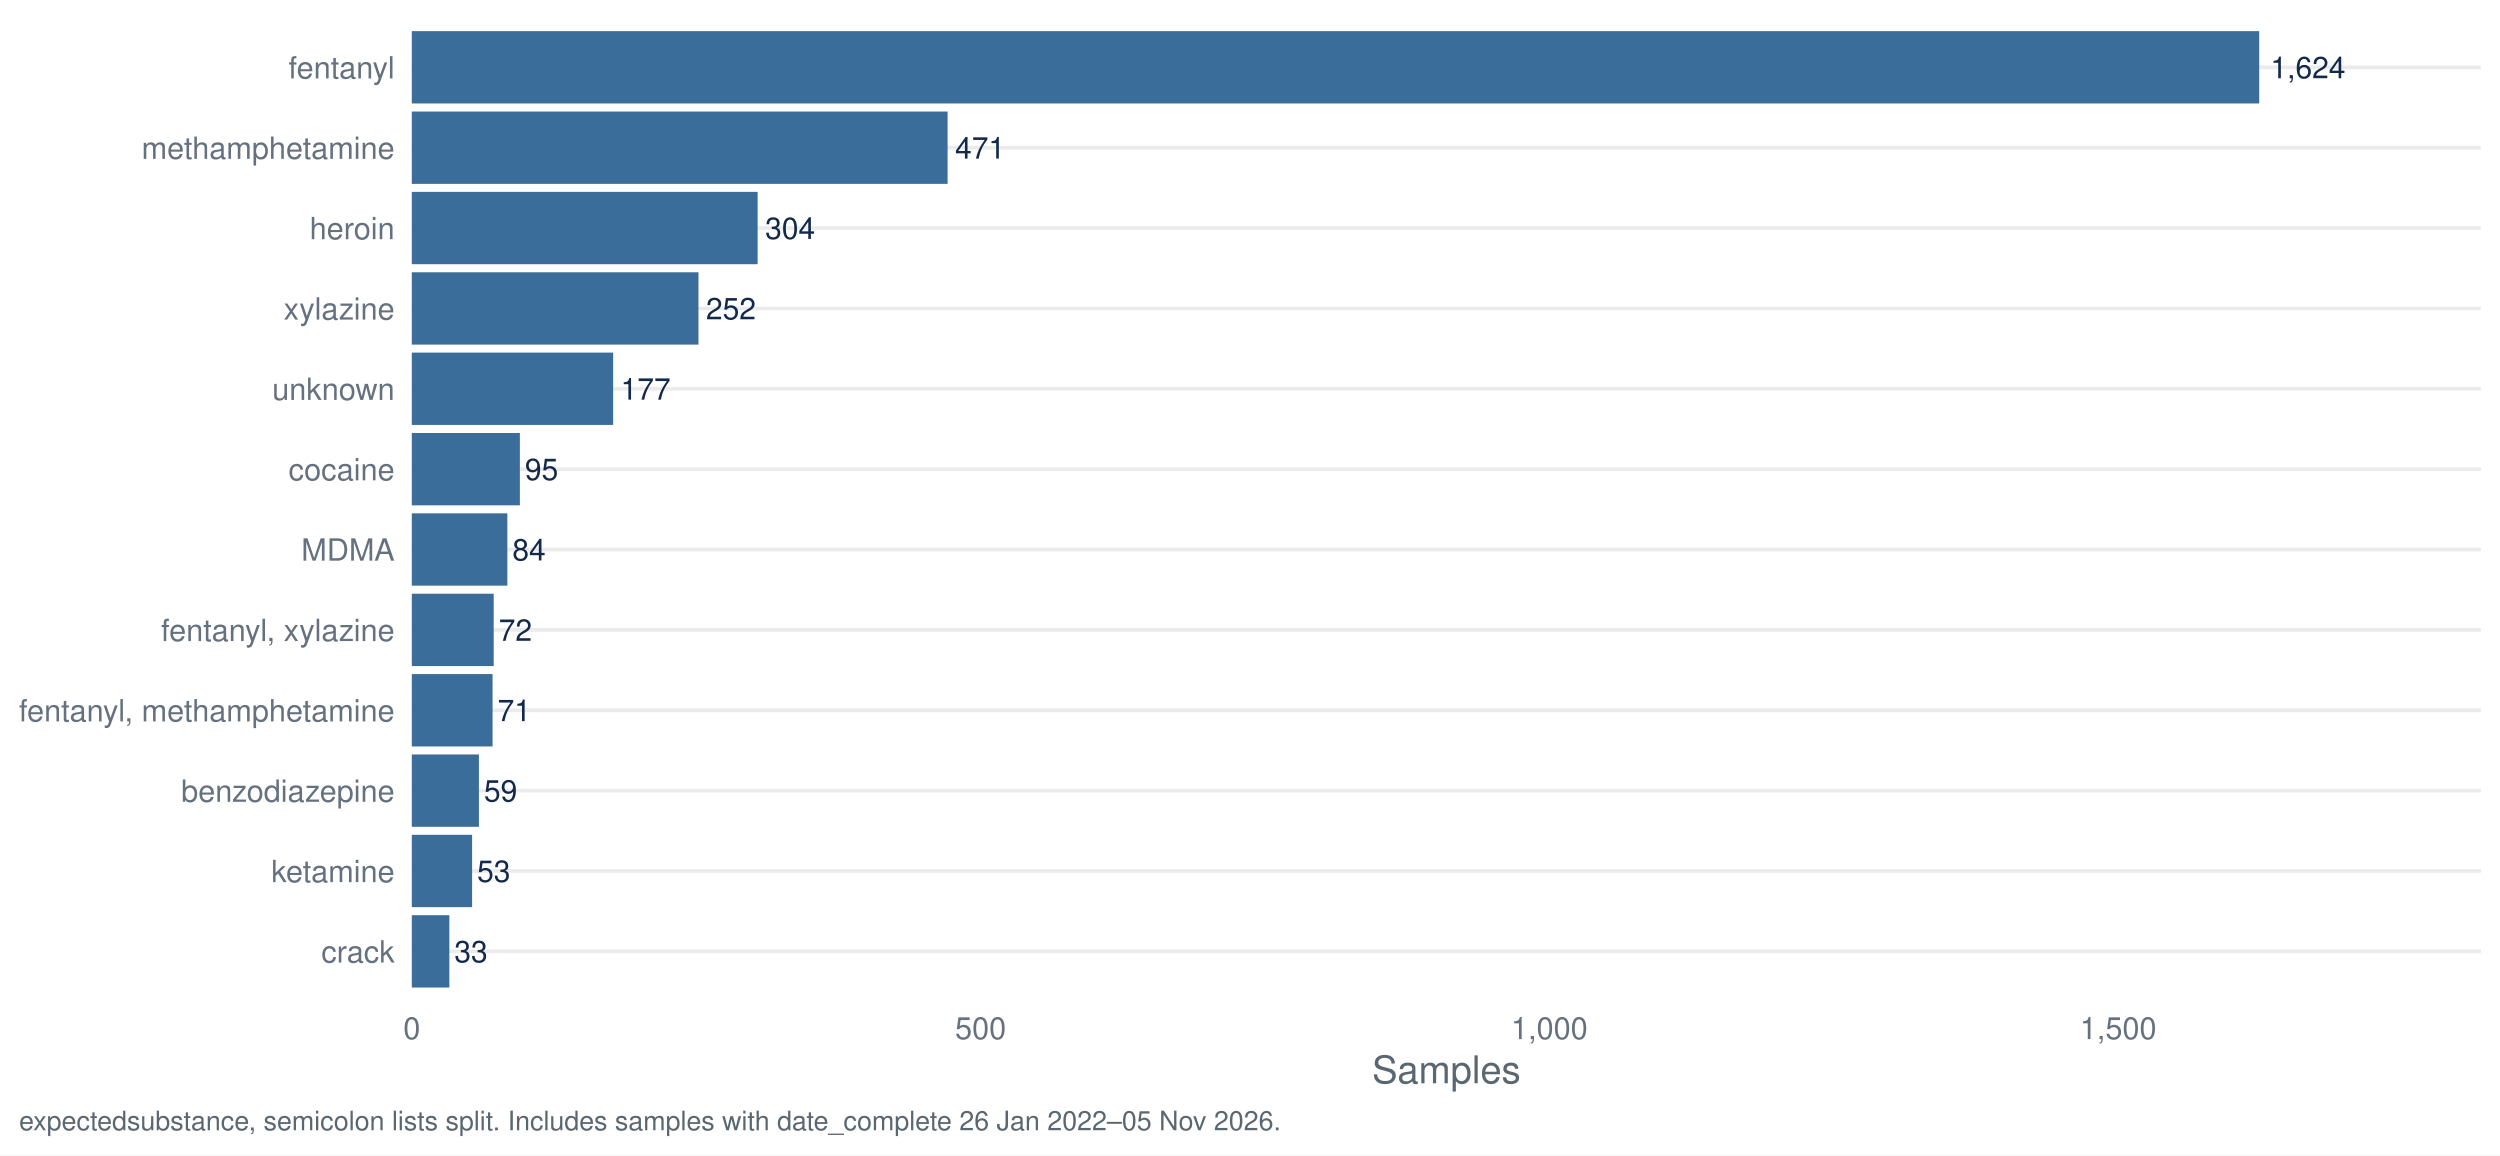
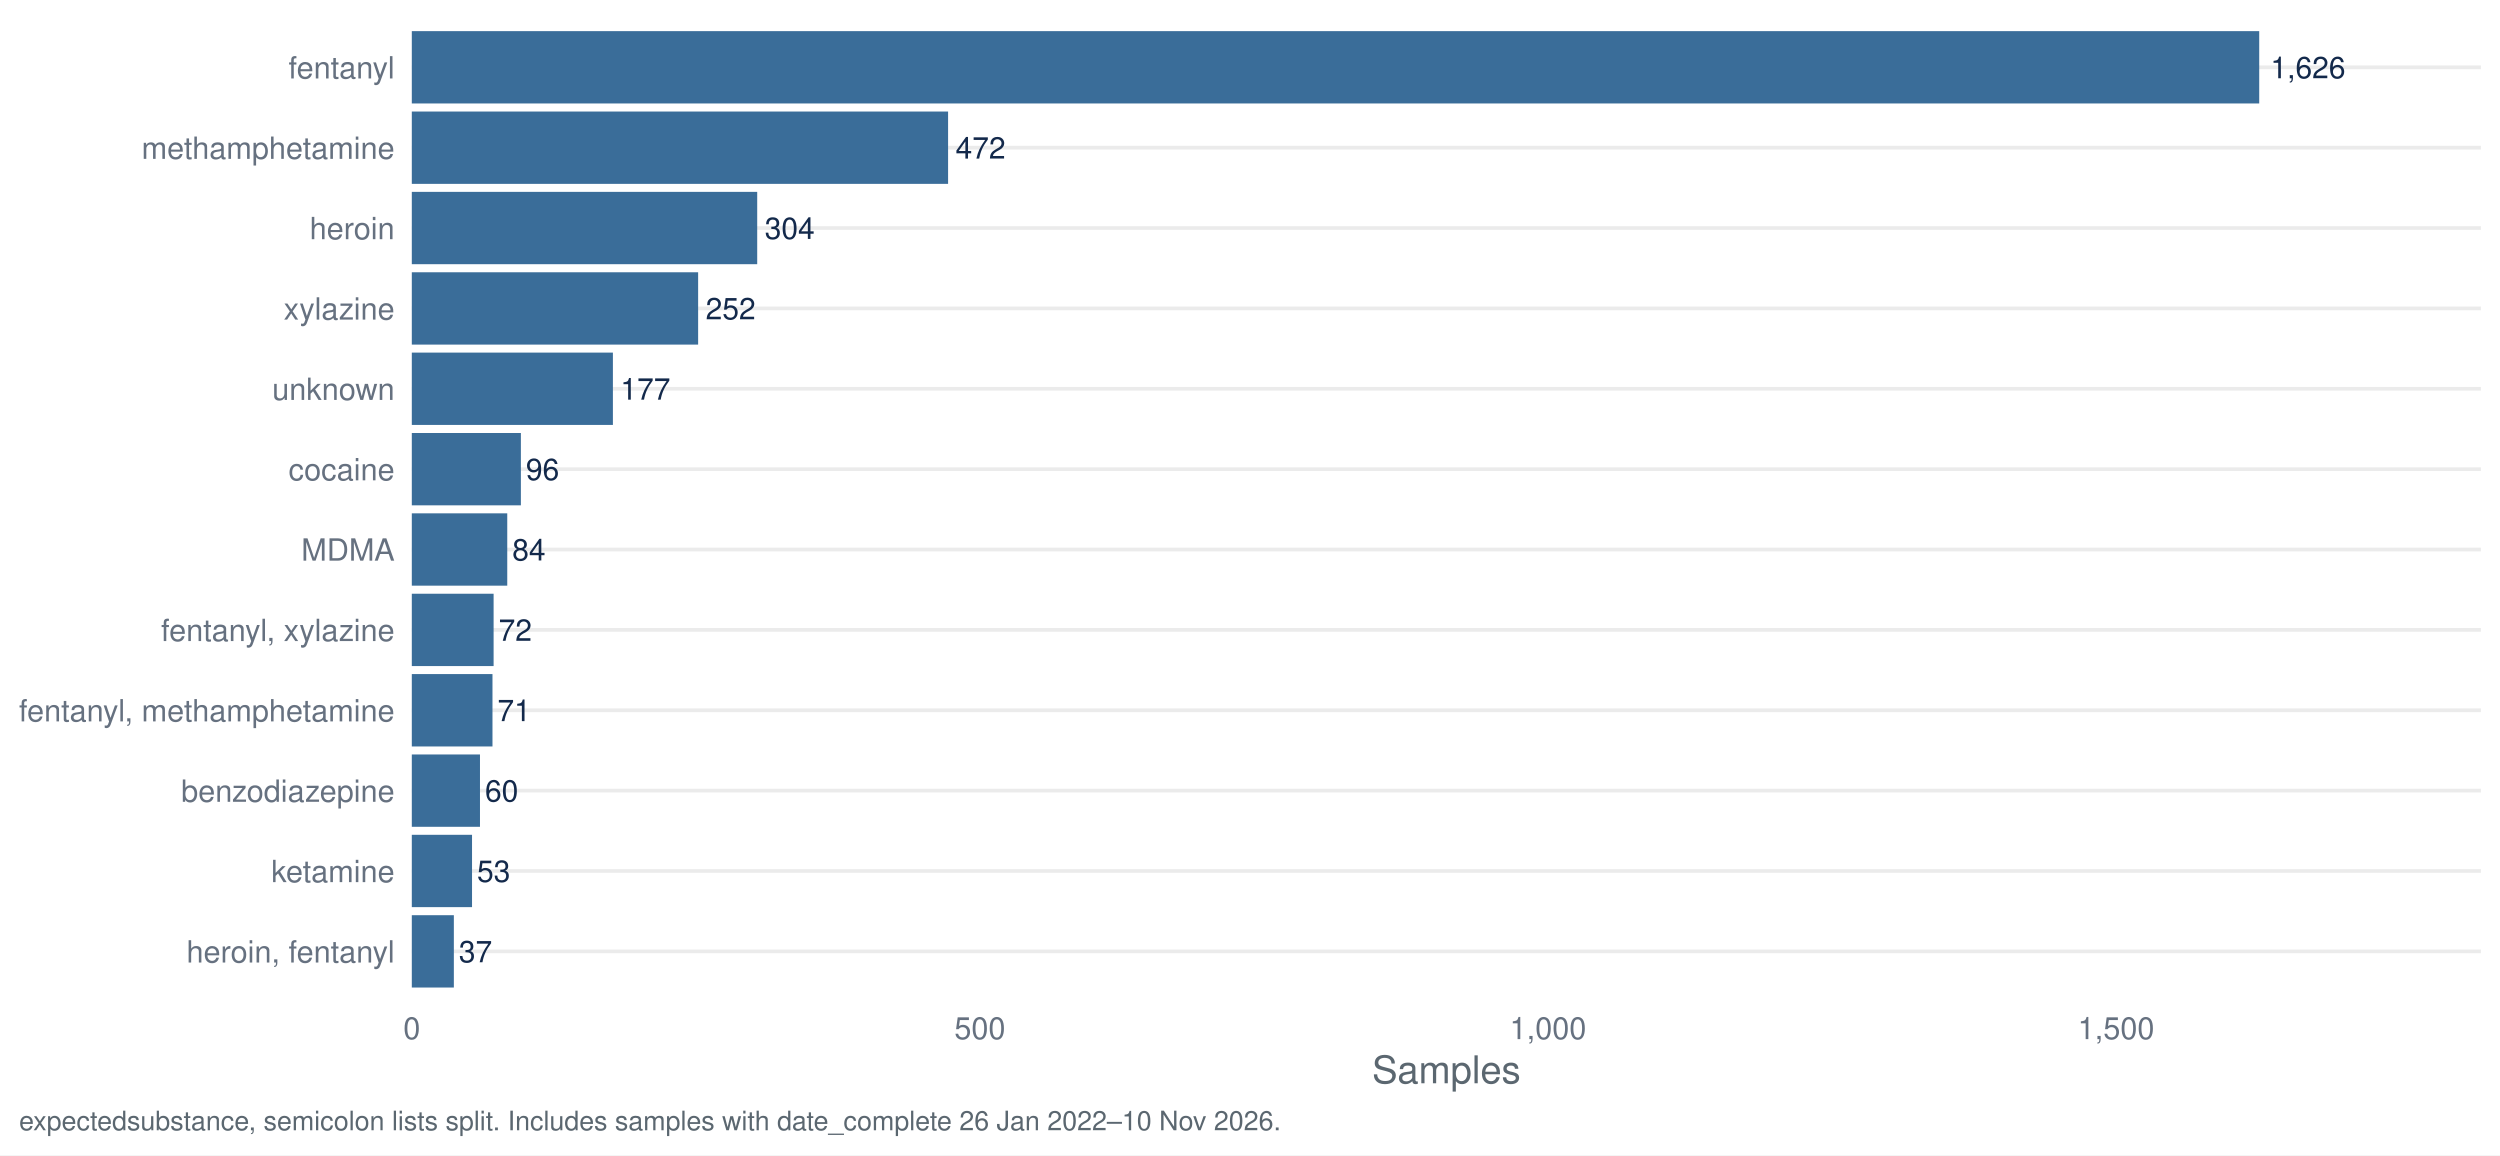
<svg xmlns="http://www.w3.org/2000/svg" width="1044.00pt" height="482.40pt" viewBox="0 0 1044.00 482.40">
  <g class="svglite">
    <defs>
      <style type="text/css">
    .svglite line, .svglite polyline, .svglite polygon, .svglite path, .svglite rect, .svglite circle {
      fill: none;
      stroke: #000000;
      stroke-linecap: round;
      stroke-linejoin: round;
      stroke-miterlimit: 10.00;
    }
    .svglite text {
      white-space: pre;
    }
    .svglite g.glyphgroup path {
      fill: inherit;
      stroke: none;
    }
  </style>
    </defs>
    <rect width="100%" height="100%" style="stroke: none; fill: #FFFFFF;" />
    <defs>
      <clipPath id="cpMC4wMHwxMDQ0LjAwfDAuMDB8NDgyLjQw">
        <rect x="0.00" y="0.00" width="1044.00" height="482.40" />
      </clipPath>
    </defs>
    <g clip-path="url(#cpMC4wMHwxMDQ0LjAwfDAuMDB8NDgyLjQw)">
      <rect x="0.00" y="0.00" width="1044.00" height="482.40" style="stroke-width: 1.55; stroke: none; fill: #FFFFFF;" />
    </g>
    <defs>
      <clipPath id="cpMTcxLjk3fDEwMzYuMDN8Ny45N3w0MTcuNDI=">
        <rect x="171.97" y="7.97" width="864.06" height="409.45" />
      </clipPath>
    </defs>
    <g clip-path="url(#cpMTcxLjk3fDEwMzYuMDN8Ny45N3w0MTcuNDI=)">
      <polyline points="171.97,397.29 1036.03,397.29 " style="stroke-width: 1.55; stroke: #EBEBEB; stroke-linecap: butt;" />
      <polyline points="171.97,363.72 1036.03,363.72 " style="stroke-width: 1.55; stroke: #EBEBEB; stroke-linecap: butt;" />
      <polyline points="171.97,330.16 1036.03,330.16 " style="stroke-width: 1.55; stroke: #EBEBEB; stroke-linecap: butt;" />
      <polyline points="171.97,296.60 1036.03,296.60 " style="stroke-width: 1.55; stroke: #EBEBEB; stroke-linecap: butt;" />
      <polyline points="171.97,263.04 1036.03,263.04 " style="stroke-width: 1.55; stroke: #EBEBEB; stroke-linecap: butt;" />
      <polyline points="171.97,229.48 1036.03,229.48 " style="stroke-width: 1.55; stroke: #EBEBEB; stroke-linecap: butt;" />
      <polyline points="171.97,195.92 1036.03,195.92 " style="stroke-width: 1.55; stroke: #EBEBEB; stroke-linecap: butt;" />
      <polyline points="171.97,162.35 1036.03,162.35 " style="stroke-width: 1.55; stroke: #EBEBEB; stroke-linecap: butt;" />
      <polyline points="171.97,128.79 1036.03,128.79 " style="stroke-width: 1.55; stroke: #EBEBEB; stroke-linecap: butt;" />
      <polyline points="171.97,95.23 1036.03,95.23 " style="stroke-width: 1.55; stroke: #EBEBEB; stroke-linecap: butt;" />
      <polyline points="171.97,61.67 1036.03,61.67 " style="stroke-width: 1.55; stroke: #EBEBEB; stroke-linecap: butt;" />
      <polyline points="171.97,28.11 1036.03,28.11 " style="stroke-width: 1.55; stroke: #EBEBEB; stroke-linecap: butt;" />
      <rect x="171.97" y="13.00" width="771.48" height="30.21" style="stroke-width: 1.55; stroke: none; stroke-linecap: butt; stroke-linejoin: miter; fill: #3A6D99;" />
-       <rect x="171.97" y="46.57" width="223.75" height="30.21" style="stroke-width: 1.55; stroke: none; stroke-linecap: butt; stroke-linejoin: miter; fill: #3A6D99;" />
-       <rect x="171.97" y="80.13" width="144.42" height="30.21" style="stroke-width: 1.55; stroke: none; stroke-linecap: butt; stroke-linejoin: miter; fill: #3A6D99;" />
-       <rect x="171.97" y="113.69" width="119.71" height="30.21" style="stroke-width: 1.55; stroke: none; stroke-linecap: butt; stroke-linejoin: miter; fill: #3A6D99;" />
-       <rect x="171.97" y="147.25" width="84.08" height="30.21" style="stroke-width: 1.55; stroke: none; stroke-linecap: butt; stroke-linejoin: miter; fill: #3A6D99;" />
-       <rect x="171.97" y="180.81" width="45.13" height="30.21" style="stroke-width: 1.55; stroke: none; stroke-linecap: butt; stroke-linejoin: miter; fill: #3A6D99;" />
-       <rect x="171.97" y="214.37" width="39.90" height="30.21" style="stroke-width: 1.55; stroke: none; stroke-linecap: butt; stroke-linejoin: miter; fill: #3A6D99;" />
-       <rect x="171.97" y="247.94" width="34.20" height="30.21" style="stroke-width: 1.55; stroke: none; stroke-linecap: butt; stroke-linejoin: miter; fill: #3A6D99;" />
-       <rect x="171.97" y="281.50" width="33.73" height="30.21" style="stroke-width: 1.55; stroke: none; stroke-linecap: butt; stroke-linejoin: miter; fill: #3A6D99;" />
-       <rect x="171.97" y="315.06" width="28.03" height="30.21" style="stroke-width: 1.55; stroke: none; stroke-linecap: butt; stroke-linejoin: miter; fill: #3A6D99;" />
-       <rect x="171.97" y="348.62" width="25.18" height="30.21" style="stroke-width: 1.55; stroke: none; stroke-linecap: butt; stroke-linejoin: miter; fill: #3A6D99;" />
-       <rect x="171.97" y="382.18" width="15.68" height="30.21" style="stroke-width: 1.55; stroke: none; stroke-linecap: butt; stroke-linejoin: miter; fill: #3A6D99;" />
-       <text x="948.15" y="32.67" style="font-size: 12.52px;fill: #13294B; font-family: &quot;Nimbus Sans&quot;;" textLength="31.30px" lengthAdjust="spacingAndGlyphs">1,624</text>
-       <text x="398.85" y="66.23" style="font-size: 12.52px;fill: #13294B; font-family: &quot;Nimbus Sans&quot;;" textLength="20.86px" lengthAdjust="spacingAndGlyphs">471</text>
-       <text x="319.52" y="99.79" style="font-size: 12.52px;fill: #13294B; font-family: &quot;Nimbus Sans&quot;;" textLength="20.86px" lengthAdjust="spacingAndGlyphs">304</text>
-       <text x="294.81" y="133.35" style="font-size: 12.52px;fill: #13294B; font-family: &quot;Nimbus Sans&quot;;" textLength="20.86px" lengthAdjust="spacingAndGlyphs">252</text>
-       <text x="259.18" y="166.91" style="font-size: 12.52px;fill: #13294B; font-family: &quot;Nimbus Sans&quot;;" textLength="20.86px" lengthAdjust="spacingAndGlyphs">177</text>
-       <text x="219.19" y="200.48" style="font-size: 12.52px;fill: #13294B; font-family: &quot;Nimbus Sans&quot;;" textLength="13.91px" lengthAdjust="spacingAndGlyphs">95</text>
-       <text x="213.96" y="234.04" style="font-size: 12.52px;fill: #13294B; font-family: &quot;Nimbus Sans&quot;;" textLength="13.91px" lengthAdjust="spacingAndGlyphs">84</text>
-       <text x="208.26" y="267.60" style="font-size: 12.52px;fill: #13294B; font-family: &quot;Nimbus Sans&quot;;" textLength="13.91px" lengthAdjust="spacingAndGlyphs">72</text>
-       <text x="207.79" y="301.16" style="font-size: 12.52px;fill: #13294B; font-family: &quot;Nimbus Sans&quot;;" textLength="13.91px" lengthAdjust="spacingAndGlyphs">71</text>
-       <text x="202.09" y="334.72" style="font-size: 12.52px;fill: #13294B; font-family: &quot;Nimbus Sans&quot;;" textLength="13.91px" lengthAdjust="spacingAndGlyphs">59</text>
-       <text x="199.23" y="368.28" style="font-size: 12.52px;fill: #13294B; font-family: &quot;Nimbus Sans&quot;;" textLength="13.91px" lengthAdjust="spacingAndGlyphs">53</text>
-       <text x="189.73" y="401.85" style="font-size: 12.52px;fill: #13294B; font-family: &quot;Nimbus Sans&quot;;" textLength="13.91px" lengthAdjust="spacingAndGlyphs">33</text>
+       <rect x="171.97" y="46.57" width="223.95" height="30.21" style="stroke-width: 1.55; stroke: none; stroke-linecap: butt; stroke-linejoin: miter; fill: #3A6D99;" />
+       <rect x="171.97" y="80.13" width="144.24" height="30.21" style="stroke-width: 1.55; stroke: none; stroke-linecap: butt; stroke-linejoin: miter; fill: #3A6D99;" />
+       <rect x="171.97" y="113.69" width="119.57" height="30.21" style="stroke-width: 1.55; stroke: none; stroke-linecap: butt; stroke-linejoin: miter; fill: #3A6D99;" />
+       <rect x="171.97" y="147.25" width="83.98" height="30.21" style="stroke-width: 1.55; stroke: none; stroke-linecap: butt; stroke-linejoin: miter; fill: #3A6D99;" />
+       <rect x="171.97" y="180.81" width="45.55" height="30.21" style="stroke-width: 1.55; stroke: none; stroke-linecap: butt; stroke-linejoin: miter; fill: #3A6D99;" />
+       <rect x="171.97" y="214.37" width="39.86" height="30.21" style="stroke-width: 1.55; stroke: none; stroke-linecap: butt; stroke-linejoin: miter; fill: #3A6D99;" />
+       <rect x="171.97" y="247.94" width="34.16" height="30.21" style="stroke-width: 1.55; stroke: none; stroke-linecap: butt; stroke-linejoin: miter; fill: #3A6D99;" />
+       <rect x="171.97" y="281.50" width="33.69" height="30.21" style="stroke-width: 1.55; stroke: none; stroke-linecap: butt; stroke-linejoin: miter; fill: #3A6D99;" />
+       <rect x="171.97" y="315.06" width="28.47" height="30.21" style="stroke-width: 1.55; stroke: none; stroke-linecap: butt; stroke-linejoin: miter; fill: #3A6D99;" />
+       <rect x="171.97" y="348.62" width="25.15" height="30.21" style="stroke-width: 1.55; stroke: none; stroke-linecap: butt; stroke-linejoin: miter; fill: #3A6D99;" />
+       <rect x="171.97" y="382.18" width="17.56" height="30.21" style="stroke-width: 1.55; stroke: none; stroke-linecap: butt; stroke-linejoin: miter; fill: #3A6D99;" />
+       <text x="948.15" y="32.67" style="font-size: 12.52px;fill: #13294B; font-family: &quot;Nimbus Sans&quot;;" textLength="31.30px" lengthAdjust="spacingAndGlyphs">1,626</text>
+       <text x="399.05" y="66.23" style="font-size: 12.52px;fill: #13294B; font-family: &quot;Nimbus Sans&quot;;" textLength="20.86px" lengthAdjust="spacingAndGlyphs">472</text>
+       <text x="319.34" y="99.79" style="font-size: 12.52px;fill: #13294B; font-family: &quot;Nimbus Sans&quot;;" textLength="20.86px" lengthAdjust="spacingAndGlyphs">304</text>
+       <text x="294.67" y="133.35" style="font-size: 12.52px;fill: #13294B; font-family: &quot;Nimbus Sans&quot;;" textLength="20.86px" lengthAdjust="spacingAndGlyphs">252</text>
+       <text x="259.08" y="166.91" style="font-size: 12.52px;fill: #13294B; font-family: &quot;Nimbus Sans&quot;;" textLength="20.86px" lengthAdjust="spacingAndGlyphs">177</text>
+       <text x="219.61" y="200.48" style="font-size: 12.52px;fill: #13294B; font-family: &quot;Nimbus Sans&quot;;" textLength="13.91px" lengthAdjust="spacingAndGlyphs">96</text>
+       <text x="213.91" y="234.04" style="font-size: 12.52px;fill: #13294B; font-family: &quot;Nimbus Sans&quot;;" textLength="13.91px" lengthAdjust="spacingAndGlyphs">84</text>
+       <text x="208.22" y="267.60" style="font-size: 12.52px;fill: #13294B; font-family: &quot;Nimbus Sans&quot;;" textLength="13.91px" lengthAdjust="spacingAndGlyphs">72</text>
+       <text x="207.74" y="301.16" style="font-size: 12.52px;fill: #13294B; font-family: &quot;Nimbus Sans&quot;;" textLength="13.91px" lengthAdjust="spacingAndGlyphs">71</text>
+       <text x="202.53" y="334.72" style="font-size: 12.52px;fill: #13294B; font-family: &quot;Nimbus Sans&quot;;" textLength="13.91px" lengthAdjust="spacingAndGlyphs">60</text>
+       <text x="199.20" y="368.28" style="font-size: 12.52px;fill: #13294B; font-family: &quot;Nimbus Sans&quot;;" textLength="13.91px" lengthAdjust="spacingAndGlyphs">53</text>
+       <text x="191.61" y="401.85" style="font-size: 12.52px;fill: #13294B; font-family: &quot;Nimbus Sans&quot;;" textLength="13.91px" lengthAdjust="spacingAndGlyphs">37</text>
    </g>
    <g clip-path="url(#cpMC4wMHwxMDQ0LjAwfDAuMDB8NDgyLjQw)">
-       <text x="164.80" y="401.95" text-anchor="end" style="font-size: 12.80px;fill: #667180; font-family: &quot;Nimbus Sans&quot;;" textLength="30.62px" lengthAdjust="spacingAndGlyphs">crack</text>
+       <text x="164.80" y="401.95" text-anchor="end" style="font-size: 12.80px;fill: #667180; font-family: &quot;Nimbus Sans&quot;;" textLength="86.91px" lengthAdjust="spacingAndGlyphs">heroin, fentanyl</text>
      <text x="164.80" y="368.39" text-anchor="end" style="font-size: 12.80px;fill: #667180; font-family: &quot;Nimbus Sans&quot;;" textLength="51.50px" lengthAdjust="spacingAndGlyphs">ketamine</text>
      <text x="164.80" y="334.83" text-anchor="end" style="font-size: 12.80px;fill: #667180; font-family: &quot;Nimbus Sans&quot;;" textLength="89.09px" lengthAdjust="spacingAndGlyphs">benzodiazepine</text>
      <text x="164.80" y="301.27" text-anchor="end" style="font-size: 12.80px;fill: #667180; font-family: &quot;Nimbus Sans&quot;;" textLength="156.83px" lengthAdjust="spacingAndGlyphs">fentanyl, methamphetamine</text>
      <text x="164.80" y="267.70" text-anchor="end" style="font-size: 12.80px;fill: #667180; font-family: &quot;Nimbus Sans&quot;;" textLength="97.56px" lengthAdjust="spacingAndGlyphs">fentanyl, xylazine</text>
      <text x="164.80" y="234.14" text-anchor="end" style="font-size: 12.80px;fill: #667180; font-family: &quot;Nimbus Sans&quot;;" textLength="38.97px" lengthAdjust="spacingAndGlyphs">MDMA</text>
      <text x="164.80" y="200.58" text-anchor="end" style="font-size: 12.80px;fill: #667180; font-family: &quot;Nimbus Sans&quot;;" textLength="44.30px" lengthAdjust="spacingAndGlyphs">cocaine</text>
      <text x="164.80" y="167.02" text-anchor="end" style="font-size: 12.80px;fill: #667180; font-family: &quot;Nimbus Sans&quot;;" textLength="51.09px" lengthAdjust="spacingAndGlyphs">unknown</text>
      <text x="164.80" y="133.46" text-anchor="end" style="font-size: 12.80px;fill: #667180; font-family: &quot;Nimbus Sans&quot;;" textLength="46.34px" lengthAdjust="spacingAndGlyphs">xylazine</text>
      <text x="164.80" y="99.90" text-anchor="end" style="font-size: 12.80px;fill: #667180; font-family: &quot;Nimbus Sans&quot;;" textLength="35.47px" lengthAdjust="spacingAndGlyphs">heroin</text>
      <text x="164.80" y="66.33" text-anchor="end" style="font-size: 12.80px;fill: #667180; font-family: &quot;Nimbus Sans&quot;;" textLength="105.61px" lengthAdjust="spacingAndGlyphs">methamphetamine</text>
      <text x="164.80" y="32.77" text-anchor="end" style="font-size: 12.80px;fill: #667180; font-family: &quot;Nimbus Sans&quot;;" textLength="44.31px" lengthAdjust="spacingAndGlyphs">fentanyl</text>
      <text x="171.97" y="433.93" text-anchor="middle" style="font-size: 12.80px;fill: #667180; font-family: &quot;Nimbus Sans&quot;;" textLength="7.11px" lengthAdjust="spacingAndGlyphs">0</text>
-       <text x="409.50" y="433.93" text-anchor="middle" style="font-size: 12.80px;fill: #667180; font-family: &quot;Nimbus Sans&quot;;" textLength="21.33px" lengthAdjust="spacingAndGlyphs">500</text>
-       <text x="647.02" y="433.93" text-anchor="middle" style="font-size: 12.80px;fill: #667180; font-family: &quot;Nimbus Sans&quot;;" textLength="32.00px" lengthAdjust="spacingAndGlyphs">1,000</text>
-       <text x="884.55" y="433.93" text-anchor="middle" style="font-size: 12.80px;fill: #667180; font-family: &quot;Nimbus Sans&quot;;" textLength="32.00px" lengthAdjust="spacingAndGlyphs">1,500</text>
+       <text x="409.20" y="433.93" text-anchor="middle" style="font-size: 12.80px;fill: #667180; font-family: &quot;Nimbus Sans&quot;;" textLength="21.33px" lengthAdjust="spacingAndGlyphs">500</text>
+       <text x="646.44" y="433.93" text-anchor="middle" style="font-size: 12.80px;fill: #667180; font-family: &quot;Nimbus Sans&quot;;" textLength="32.00px" lengthAdjust="spacingAndGlyphs">1,000</text>
+       <text x="883.67" y="433.93" text-anchor="middle" style="font-size: 12.80px;fill: #667180; font-family: &quot;Nimbus Sans&quot;;" textLength="32.00px" lengthAdjust="spacingAndGlyphs">1,500</text>
      <text x="604.00" y="452.37" text-anchor="middle" style="font-size: 16.00px;fill: #5B6770; font-family: &quot;Nimbus Sans&quot;;" textLength="62.06px" lengthAdjust="spacingAndGlyphs">Samples</text>
-       <text x="7.97" y="471.99" style="font-size: 11.20px;fill: #5B6770; font-family: &quot;Nimbus Sans&quot;;" textLength="526.31px" lengthAdjust="spacingAndGlyphs">expectedsubstance, semicolon lists split. Includes samples with date_complete 26 Jan 2022–05 Nov 2026.</text>
+       <text x="7.97" y="471.99" style="font-size: 11.20px;fill: #5B6770; font-family: &quot;Nimbus Sans&quot;;" textLength="526.31px" lengthAdjust="spacingAndGlyphs">expectedsubstance, semicolon lists split. Includes samples with date_complete 26 Jan 2022–10 Nov 2026.</text>
    </g>
  </g>
</svg>
